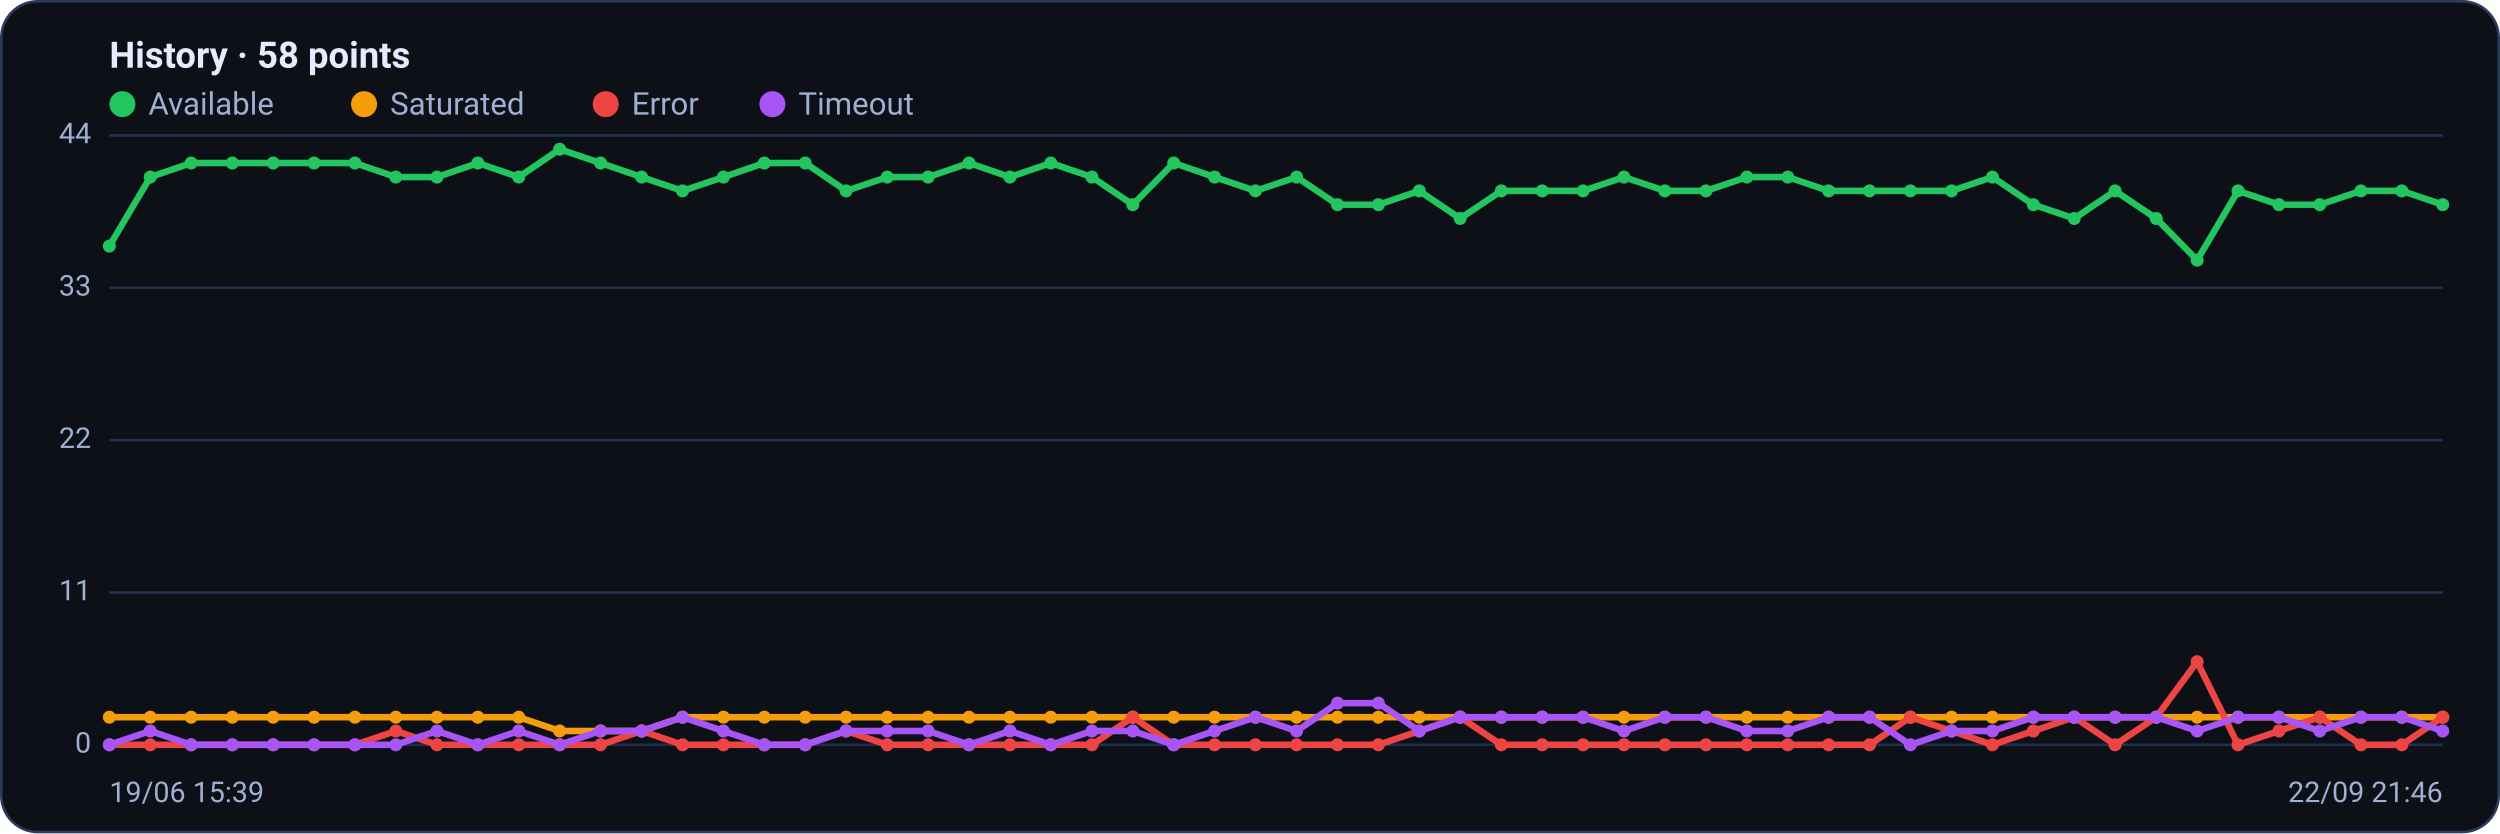
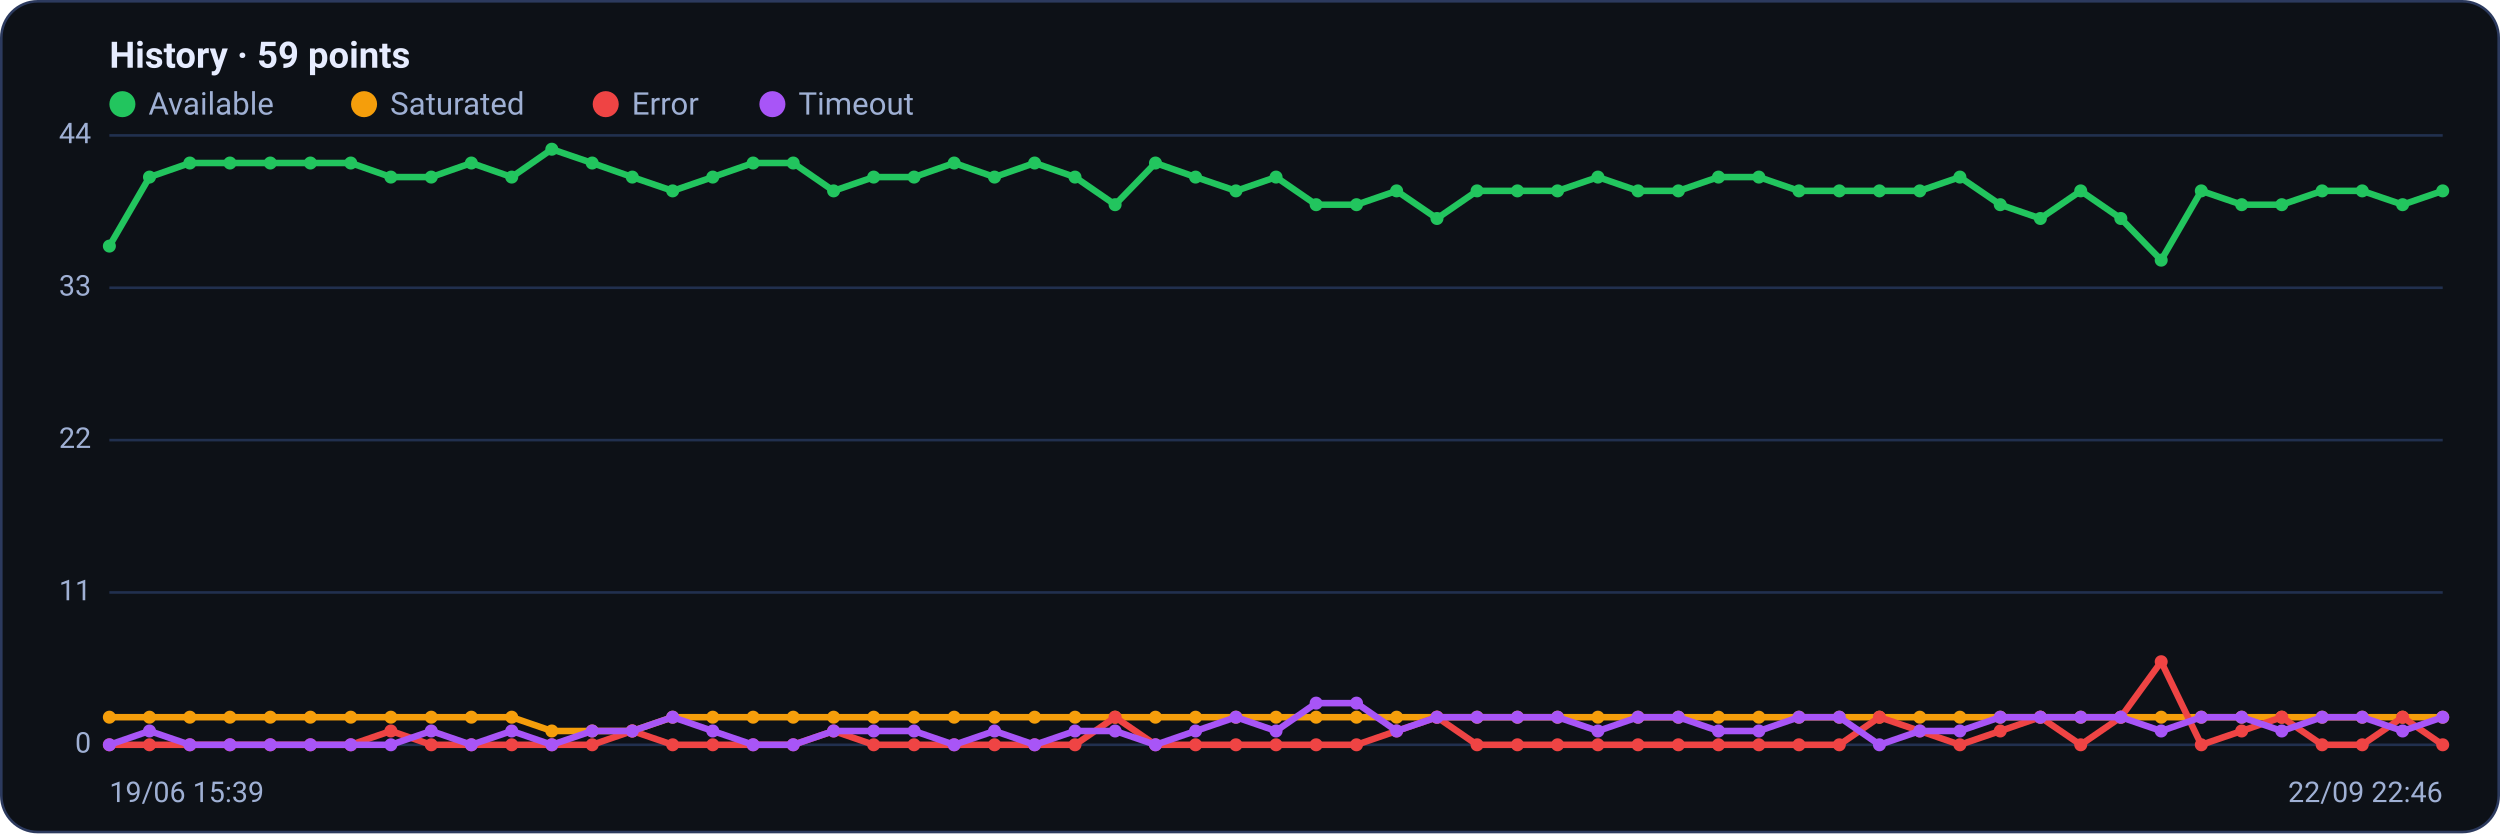
<svg xmlns="http://www.w3.org/2000/svg" viewBox="0 0 960 320" width="960" height="320" font-family="Segoe UI, system-ui, -apple-system, Roboto, Helvetica, Arial, sans-serif" role="img" aria-label="Availability history per region">
  <rect x="0.5" y="0.5" width="959" height="319" rx="14" fill="#0d1117" stroke="#2c3a5e" />
-   <text x="42" y="26" font-size="14" font-weight="600" fill="#e6ecff">History · 58 points</text>
+   <text x="42" y="26" font-size="14" font-weight="600" fill="#e6ecff">History · 59 points</text>
  <circle cx="47" cy="40" r="5" fill="#22c55e" />
  <text x="57" y="44" font-size="12" fill="#9fb0d4">Available</text>
  <circle cx="139.8" cy="40" r="5" fill="#f59e0b" />
  <text x="149.8" y="44" font-size="12" fill="#9fb0d4">Saturated</text>
  <circle cx="232.6" cy="40" r="5" fill="#ef4444" />
  <text x="242.6" y="44" font-size="12" fill="#9fb0d4">Error</text>
  <circle cx="296.6" cy="40" r="5" fill="#a855f7" />
  <text x="306.6" y="44" font-size="12" fill="#9fb0d4">Timeout</text>
  <line x1="42" y1="286.0" x2="938" y2="286.0" stroke="#21304f" stroke-width="1" />
  <text x="35" y="289.0" text-anchor="end" font-size="11" fill="#9fb0d4">0</text>
  <line x1="42" y1="227.5" x2="938" y2="227.5" stroke="#21304f" stroke-width="1" />
  <text x="35" y="230.5" text-anchor="end" font-size="11" fill="#9fb0d4">11</text>
  <line x1="42" y1="169.0" x2="938" y2="169.0" stroke="#21304f" stroke-width="1" />
  <text x="35" y="172.0" text-anchor="end" font-size="11" fill="#9fb0d4">22</text>
  <line x1="42" y1="110.5" x2="938" y2="110.5" stroke="#21304f" stroke-width="1" />
  <text x="35" y="113.5" text-anchor="end" font-size="11" fill="#9fb0d4">33</text>
  <line x1="42" y1="52.0" x2="938" y2="52.0" stroke="#21304f" stroke-width="1" />
  <text x="35" y="55.0" text-anchor="end" font-size="11" fill="#9fb0d4">44</text>
-   <polyline fill="none" stroke="#22c55e" stroke-width="2.5" stroke-linejoin="round" stroke-linecap="round" points="42.0,94.5 57.7,68.0 73.4,62.6 89.2,62.6 104.9,62.6 120.6,62.6 136.3,62.6 152.0,68.0 167.8,68.0 183.5,62.6 199.2,68.0 214.9,57.3 230.6,62.6 246.4,68.0 262.1,73.3 277.8,68.0 293.5,62.6 309.2,62.6 324.9,73.3 340.7,68.0 356.4,68.0 372.1,62.6 387.8,68.0 403.5,62.6 419.3,68.0 435.0,78.6 450.7,62.6 466.4,68.0 482.1,73.3 497.9,68.0 513.6,78.6 529.3,78.6 545.0,73.3 560.7,83.9 576.5,73.3 592.2,73.3 607.9,73.3 623.6,68.0 639.3,73.3 655.1,73.3 670.8,68.0 686.5,68.0 702.2,73.3 717.9,73.3 733.6,73.3 749.4,73.3 765.1,68.0 780.8,78.6 796.5,83.9 812.2,73.3 828.0,83.9 843.7,99.9 859.4,73.3 875.1,78.6 890.8,78.6 906.6,73.3 922.3,73.3 938.0,78.6" />
+   <polyline fill="none" stroke="#22c55e" stroke-width="2.5" stroke-linejoin="round" stroke-linecap="round" points="42.0,94.5 57.4,68.0 72.9,62.6 88.3,62.6 103.8,62.6 119.2,62.6 134.7,62.6 150.1,68.0 165.6,68.0 181.0,62.6 196.5,68.0 211.9,57.3 227.4,62.6 242.8,68.0 258.3,73.3 273.7,68.0 289.2,62.6 304.6,62.6 320.1,73.3 335.5,68.0 351.0,68.0 366.4,62.6 381.9,68.0 397.3,62.6 412.8,68.0 428.2,78.6 443.7,62.6 459.1,68.0 474.6,73.3 490.0,68.0 505.4,78.6 520.9,78.6 536.3,73.3 551.8,83.9 567.2,73.3 582.7,73.3 598.1,73.3 613.6,68.0 629.0,73.3 644.5,73.3 659.9,68.0 675.4,68.0 690.8,73.3 706.3,73.3 721.7,73.3 737.2,73.3 752.6,68.0 768.1,78.6 783.5,83.9 799.0,73.3 814.4,83.9 829.9,99.9 845.3,73.3 860.8,78.6 876.2,78.6 891.7,73.3 907.1,73.3 922.6,78.6 938.0,73.3" />
  <circle cx="42.0" cy="94.5" r="2.5" fill="#22c55e" />
-   <circle cx="57.7" cy="68.0" r="2.5" fill="#22c55e" />
-   <circle cx="73.4" cy="62.6" r="2.5" fill="#22c55e" />
-   <circle cx="89.2" cy="62.6" r="2.5" fill="#22c55e" />
-   <circle cx="104.9" cy="62.6" r="2.5" fill="#22c55e" />
-   <circle cx="120.6" cy="62.6" r="2.5" fill="#22c55e" />
-   <circle cx="136.3" cy="62.6" r="2.5" fill="#22c55e" />
-   <circle cx="152.0" cy="68.0" r="2.5" fill="#22c55e" />
-   <circle cx="167.8" cy="68.0" r="2.5" fill="#22c55e" />
-   <circle cx="183.5" cy="62.6" r="2.5" fill="#22c55e" />
-   <circle cx="199.2" cy="68.0" r="2.5" fill="#22c55e" />
-   <circle cx="214.9" cy="57.3" r="2.5" fill="#22c55e" />
-   <circle cx="230.6" cy="62.6" r="2.5" fill="#22c55e" />
-   <circle cx="246.4" cy="68.0" r="2.5" fill="#22c55e" />
-   <circle cx="262.1" cy="73.3" r="2.5" fill="#22c55e" />
-   <circle cx="277.8" cy="68.0" r="2.5" fill="#22c55e" />
-   <circle cx="293.5" cy="62.6" r="2.5" fill="#22c55e" />
-   <circle cx="309.2" cy="62.6" r="2.5" fill="#22c55e" />
-   <circle cx="324.9" cy="73.3" r="2.5" fill="#22c55e" />
-   <circle cx="340.7" cy="68.0" r="2.5" fill="#22c55e" />
-   <circle cx="356.4" cy="68.0" r="2.5" fill="#22c55e" />
-   <circle cx="372.1" cy="62.6" r="2.5" fill="#22c55e" />
-   <circle cx="387.8" cy="68.0" r="2.5" fill="#22c55e" />
-   <circle cx="403.5" cy="62.6" r="2.5" fill="#22c55e" />
-   <circle cx="419.3" cy="68.0" r="2.5" fill="#22c55e" />
-   <circle cx="435.0" cy="78.6" r="2.5" fill="#22c55e" />
-   <circle cx="450.7" cy="62.6" r="2.5" fill="#22c55e" />
-   <circle cx="466.4" cy="68.0" r="2.5" fill="#22c55e" />
-   <circle cx="482.1" cy="73.3" r="2.5" fill="#22c55e" />
-   <circle cx="497.9" cy="68.0" r="2.5" fill="#22c55e" />
-   <circle cx="513.6" cy="78.6" r="2.5" fill="#22c55e" />
-   <circle cx="529.3" cy="78.6" r="2.5" fill="#22c55e" />
-   <circle cx="545.0" cy="73.3" r="2.5" fill="#22c55e" />
-   <circle cx="560.7" cy="83.9" r="2.5" fill="#22c55e" />
-   <circle cx="576.5" cy="73.3" r="2.5" fill="#22c55e" />
-   <circle cx="592.2" cy="73.3" r="2.5" fill="#22c55e" />
-   <circle cx="607.9" cy="73.3" r="2.5" fill="#22c55e" />
-   <circle cx="623.6" cy="68.0" r="2.5" fill="#22c55e" />
-   <circle cx="639.3" cy="73.3" r="2.5" fill="#22c55e" />
-   <circle cx="655.1" cy="73.3" r="2.5" fill="#22c55e" />
-   <circle cx="670.8" cy="68.0" r="2.5" fill="#22c55e" />
-   <circle cx="686.5" cy="68.0" r="2.5" fill="#22c55e" />
-   <circle cx="702.2" cy="73.3" r="2.5" fill="#22c55e" />
-   <circle cx="717.9" cy="73.3" r="2.5" fill="#22c55e" />
-   <circle cx="733.6" cy="73.3" r="2.5" fill="#22c55e" />
-   <circle cx="749.4" cy="73.3" r="2.5" fill="#22c55e" />
-   <circle cx="765.1" cy="68.0" r="2.5" fill="#22c55e" />
-   <circle cx="780.8" cy="78.6" r="2.5" fill="#22c55e" />
-   <circle cx="796.5" cy="83.9" r="2.5" fill="#22c55e" />
-   <circle cx="812.2" cy="73.3" r="2.5" fill="#22c55e" />
-   <circle cx="828.0" cy="83.9" r="2.5" fill="#22c55e" />
-   <circle cx="843.7" cy="99.9" r="2.5" fill="#22c55e" />
-   <circle cx="859.4" cy="73.3" r="2.5" fill="#22c55e" />
-   <circle cx="875.1" cy="78.6" r="2.5" fill="#22c55e" />
-   <circle cx="890.8" cy="78.6" r="2.5" fill="#22c55e" />
-   <circle cx="906.6" cy="73.3" r="2.5" fill="#22c55e" />
-   <circle cx="922.3" cy="73.3" r="2.5" fill="#22c55e" />
-   <circle cx="938.0" cy="78.6" r="2.5" fill="#22c55e" />
-   <polyline fill="none" stroke="#f59e0b" stroke-width="2.5" stroke-linejoin="round" stroke-linecap="round" points="42.0,275.4 57.7,275.4 73.4,275.4 89.2,275.4 104.9,275.4 120.6,275.4 136.3,275.4 152.0,275.4 167.8,275.4 183.5,275.4 199.2,275.4 214.9,280.7 230.6,280.7 246.4,280.7 262.1,275.4 277.8,275.4 293.5,275.4 309.2,275.4 324.9,275.4 340.7,275.4 356.4,275.4 372.1,275.4 387.8,275.4 403.5,275.4 419.3,275.4 435.0,275.4 450.7,275.4 466.4,275.4 482.1,275.4 497.9,275.4 513.6,275.4 529.3,275.4 545.0,275.4 560.7,275.4 576.5,275.4 592.2,275.4 607.9,275.4 623.6,275.4 639.3,275.4 655.1,275.4 670.8,275.4 686.5,275.4 702.2,275.4 717.9,275.4 733.6,275.4 749.4,275.4 765.1,275.4 780.8,275.4 796.5,275.4 812.2,275.4 828.0,275.4 843.7,275.4 859.4,275.4 875.1,275.4 890.8,275.4 906.6,275.4 922.3,275.4 938.0,275.4" />
+   <circle cx="57.4" cy="68.0" r="2.5" fill="#22c55e" />
+   <circle cx="72.9" cy="62.6" r="2.5" fill="#22c55e" />
+   <circle cx="88.3" cy="62.6" r="2.5" fill="#22c55e" />
+   <circle cx="103.8" cy="62.6" r="2.5" fill="#22c55e" />
+   <circle cx="119.2" cy="62.6" r="2.5" fill="#22c55e" />
+   <circle cx="134.7" cy="62.6" r="2.5" fill="#22c55e" />
+   <circle cx="150.1" cy="68.0" r="2.5" fill="#22c55e" />
+   <circle cx="165.6" cy="68.0" r="2.5" fill="#22c55e" />
+   <circle cx="181.0" cy="62.6" r="2.5" fill="#22c55e" />
+   <circle cx="196.5" cy="68.0" r="2.5" fill="#22c55e" />
+   <circle cx="211.9" cy="57.3" r="2.5" fill="#22c55e" />
+   <circle cx="227.4" cy="62.6" r="2.5" fill="#22c55e" />
+   <circle cx="242.8" cy="68.0" r="2.5" fill="#22c55e" />
+   <circle cx="258.3" cy="73.3" r="2.5" fill="#22c55e" />
+   <circle cx="273.7" cy="68.0" r="2.5" fill="#22c55e" />
+   <circle cx="289.2" cy="62.6" r="2.5" fill="#22c55e" />
+   <circle cx="304.6" cy="62.6" r="2.5" fill="#22c55e" />
+   <circle cx="320.1" cy="73.3" r="2.5" fill="#22c55e" />
+   <circle cx="335.5" cy="68.0" r="2.5" fill="#22c55e" />
+   <circle cx="351.0" cy="68.0" r="2.5" fill="#22c55e" />
+   <circle cx="366.4" cy="62.6" r="2.5" fill="#22c55e" />
+   <circle cx="381.9" cy="68.0" r="2.5" fill="#22c55e" />
+   <circle cx="397.3" cy="62.6" r="2.5" fill="#22c55e" />
+   <circle cx="412.8" cy="68.0" r="2.5" fill="#22c55e" />
+   <circle cx="428.2" cy="78.6" r="2.5" fill="#22c55e" />
+   <circle cx="443.7" cy="62.6" r="2.5" fill="#22c55e" />
+   <circle cx="459.1" cy="68.0" r="2.5" fill="#22c55e" />
+   <circle cx="474.6" cy="73.3" r="2.5" fill="#22c55e" />
+   <circle cx="490.0" cy="68.0" r="2.5" fill="#22c55e" />
+   <circle cx="505.4" cy="78.6" r="2.5" fill="#22c55e" />
+   <circle cx="520.9" cy="78.6" r="2.5" fill="#22c55e" />
+   <circle cx="536.3" cy="73.3" r="2.5" fill="#22c55e" />
+   <circle cx="551.8" cy="83.9" r="2.5" fill="#22c55e" />
+   <circle cx="567.2" cy="73.3" r="2.5" fill="#22c55e" />
+   <circle cx="582.7" cy="73.3" r="2.5" fill="#22c55e" />
+   <circle cx="598.1" cy="73.3" r="2.5" fill="#22c55e" />
+   <circle cx="613.6" cy="68.0" r="2.5" fill="#22c55e" />
+   <circle cx="629.0" cy="73.3" r="2.5" fill="#22c55e" />
+   <circle cx="644.5" cy="73.3" r="2.5" fill="#22c55e" />
+   <circle cx="659.9" cy="68.0" r="2.5" fill="#22c55e" />
+   <circle cx="675.4" cy="68.0" r="2.5" fill="#22c55e" />
+   <circle cx="690.8" cy="73.3" r="2.5" fill="#22c55e" />
+   <circle cx="706.3" cy="73.3" r="2.5" fill="#22c55e" />
+   <circle cx="721.7" cy="73.3" r="2.5" fill="#22c55e" />
+   <circle cx="737.2" cy="73.3" r="2.5" fill="#22c55e" />
+   <circle cx="752.6" cy="68.0" r="2.5" fill="#22c55e" />
+   <circle cx="768.1" cy="78.6" r="2.5" fill="#22c55e" />
+   <circle cx="783.5" cy="83.9" r="2.5" fill="#22c55e" />
+   <circle cx="799.0" cy="73.3" r="2.5" fill="#22c55e" />
+   <circle cx="814.4" cy="83.9" r="2.5" fill="#22c55e" />
+   <circle cx="829.9" cy="99.9" r="2.5" fill="#22c55e" />
+   <circle cx="845.3" cy="73.3" r="2.5" fill="#22c55e" />
+   <circle cx="860.8" cy="78.6" r="2.5" fill="#22c55e" />
+   <circle cx="876.2" cy="78.6" r="2.5" fill="#22c55e" />
+   <circle cx="891.7" cy="73.3" r="2.5" fill="#22c55e" />
+   <circle cx="907.1" cy="73.3" r="2.5" fill="#22c55e" />
+   <circle cx="922.6" cy="78.6" r="2.5" fill="#22c55e" />
+   <circle cx="938.0" cy="73.3" r="2.5" fill="#22c55e" />
+   <polyline fill="none" stroke="#f59e0b" stroke-width="2.5" stroke-linejoin="round" stroke-linecap="round" points="42.0,275.4 57.4,275.4 72.9,275.4 88.3,275.4 103.8,275.4 119.2,275.4 134.7,275.4 150.1,275.4 165.6,275.4 181.0,275.4 196.5,275.4 211.9,280.7 227.4,280.7 242.8,280.7 258.3,275.4 273.7,275.4 289.2,275.4 304.6,275.4 320.1,275.4 335.5,275.4 351.0,275.4 366.4,275.4 381.9,275.4 397.3,275.4 412.8,275.4 428.2,275.4 443.7,275.4 459.1,275.4 474.6,275.4 490.0,275.4 505.4,275.4 520.9,275.4 536.3,275.4 551.8,275.4 567.2,275.4 582.7,275.4 598.1,275.4 613.6,275.4 629.0,275.4 644.5,275.4 659.9,275.4 675.4,275.4 690.8,275.4 706.3,275.4 721.7,275.4 737.2,275.4 752.6,275.4 768.1,275.4 783.5,275.4 799.0,275.4 814.4,275.4 829.9,275.4 845.3,275.4 860.8,275.4 876.2,275.4 891.7,275.4 907.1,275.4 922.6,275.4 938.0,275.4" />
  <circle cx="42.0" cy="275.4" r="2.5" fill="#f59e0b" />
-   <circle cx="57.7" cy="275.4" r="2.5" fill="#f59e0b" />
-   <circle cx="73.4" cy="275.4" r="2.5" fill="#f59e0b" />
-   <circle cx="89.2" cy="275.4" r="2.5" fill="#f59e0b" />
-   <circle cx="104.9" cy="275.4" r="2.5" fill="#f59e0b" />
-   <circle cx="120.6" cy="275.4" r="2.5" fill="#f59e0b" />
-   <circle cx="136.3" cy="275.4" r="2.5" fill="#f59e0b" />
-   <circle cx="152.0" cy="275.4" r="2.5" fill="#f59e0b" />
-   <circle cx="167.8" cy="275.4" r="2.5" fill="#f59e0b" />
-   <circle cx="183.5" cy="275.4" r="2.5" fill="#f59e0b" />
-   <circle cx="199.2" cy="275.4" r="2.5" fill="#f59e0b" />
-   <circle cx="214.9" cy="280.7" r="2.5" fill="#f59e0b" />
-   <circle cx="230.6" cy="280.7" r="2.5" fill="#f59e0b" />
-   <circle cx="246.4" cy="280.7" r="2.5" fill="#f59e0b" />
-   <circle cx="262.1" cy="275.4" r="2.5" fill="#f59e0b" />
-   <circle cx="277.8" cy="275.4" r="2.5" fill="#f59e0b" />
-   <circle cx="293.5" cy="275.4" r="2.5" fill="#f59e0b" />
-   <circle cx="309.2" cy="275.4" r="2.5" fill="#f59e0b" />
-   <circle cx="324.9" cy="275.4" r="2.5" fill="#f59e0b" />
-   <circle cx="340.7" cy="275.4" r="2.5" fill="#f59e0b" />
-   <circle cx="356.4" cy="275.4" r="2.5" fill="#f59e0b" />
-   <circle cx="372.1" cy="275.4" r="2.5" fill="#f59e0b" />
-   <circle cx="387.8" cy="275.4" r="2.5" fill="#f59e0b" />
-   <circle cx="403.5" cy="275.4" r="2.5" fill="#f59e0b" />
-   <circle cx="419.3" cy="275.4" r="2.5" fill="#f59e0b" />
-   <circle cx="435.0" cy="275.4" r="2.5" fill="#f59e0b" />
-   <circle cx="450.7" cy="275.4" r="2.5" fill="#f59e0b" />
-   <circle cx="466.4" cy="275.4" r="2.5" fill="#f59e0b" />
-   <circle cx="482.1" cy="275.4" r="2.5" fill="#f59e0b" />
-   <circle cx="497.9" cy="275.4" r="2.5" fill="#f59e0b" />
-   <circle cx="513.6" cy="275.4" r="2.5" fill="#f59e0b" />
-   <circle cx="529.3" cy="275.4" r="2.5" fill="#f59e0b" />
-   <circle cx="545.0" cy="275.4" r="2.5" fill="#f59e0b" />
-   <circle cx="560.7" cy="275.4" r="2.5" fill="#f59e0b" />
-   <circle cx="576.5" cy="275.4" r="2.5" fill="#f59e0b" />
-   <circle cx="592.2" cy="275.4" r="2.5" fill="#f59e0b" />
-   <circle cx="607.9" cy="275.4" r="2.5" fill="#f59e0b" />
-   <circle cx="623.6" cy="275.4" r="2.5" fill="#f59e0b" />
-   <circle cx="639.3" cy="275.4" r="2.5" fill="#f59e0b" />
-   <circle cx="655.1" cy="275.4" r="2.5" fill="#f59e0b" />
-   <circle cx="670.8" cy="275.4" r="2.5" fill="#f59e0b" />
-   <circle cx="686.5" cy="275.4" r="2.5" fill="#f59e0b" />
-   <circle cx="702.2" cy="275.4" r="2.5" fill="#f59e0b" />
-   <circle cx="717.9" cy="275.4" r="2.5" fill="#f59e0b" />
-   <circle cx="733.6" cy="275.4" r="2.5" fill="#f59e0b" />
-   <circle cx="749.4" cy="275.4" r="2.5" fill="#f59e0b" />
-   <circle cx="765.1" cy="275.4" r="2.5" fill="#f59e0b" />
-   <circle cx="780.8" cy="275.4" r="2.5" fill="#f59e0b" />
-   <circle cx="796.5" cy="275.4" r="2.5" fill="#f59e0b" />
-   <circle cx="812.2" cy="275.4" r="2.5" fill="#f59e0b" />
-   <circle cx="828.0" cy="275.4" r="2.5" fill="#f59e0b" />
-   <circle cx="843.7" cy="275.4" r="2.5" fill="#f59e0b" />
-   <circle cx="859.4" cy="275.4" r="2.5" fill="#f59e0b" />
-   <circle cx="875.1" cy="275.4" r="2.5" fill="#f59e0b" />
-   <circle cx="890.8" cy="275.4" r="2.5" fill="#f59e0b" />
-   <circle cx="906.6" cy="275.4" r="2.5" fill="#f59e0b" />
-   <circle cx="922.3" cy="275.4" r="2.5" fill="#f59e0b" />
+   <circle cx="57.4" cy="275.4" r="2.5" fill="#f59e0b" />
+   <circle cx="72.9" cy="275.4" r="2.5" fill="#f59e0b" />
+   <circle cx="88.3" cy="275.4" r="2.5" fill="#f59e0b" />
+   <circle cx="103.8" cy="275.4" r="2.5" fill="#f59e0b" />
+   <circle cx="119.2" cy="275.4" r="2.5" fill="#f59e0b" />
+   <circle cx="134.7" cy="275.4" r="2.5" fill="#f59e0b" />
+   <circle cx="150.1" cy="275.4" r="2.5" fill="#f59e0b" />
+   <circle cx="165.6" cy="275.4" r="2.5" fill="#f59e0b" />
+   <circle cx="181.0" cy="275.4" r="2.5" fill="#f59e0b" />
+   <circle cx="196.5" cy="275.4" r="2.5" fill="#f59e0b" />
+   <circle cx="211.9" cy="280.7" r="2.5" fill="#f59e0b" />
+   <circle cx="227.4" cy="280.7" r="2.5" fill="#f59e0b" />
+   <circle cx="242.8" cy="280.7" r="2.5" fill="#f59e0b" />
+   <circle cx="258.3" cy="275.4" r="2.5" fill="#f59e0b" />
+   <circle cx="273.7" cy="275.4" r="2.5" fill="#f59e0b" />
+   <circle cx="289.2" cy="275.4" r="2.5" fill="#f59e0b" />
+   <circle cx="304.6" cy="275.4" r="2.5" fill="#f59e0b" />
+   <circle cx="320.1" cy="275.4" r="2.5" fill="#f59e0b" />
+   <circle cx="335.5" cy="275.4" r="2.5" fill="#f59e0b" />
+   <circle cx="351.0" cy="275.4" r="2.5" fill="#f59e0b" />
+   <circle cx="366.4" cy="275.4" r="2.5" fill="#f59e0b" />
+   <circle cx="381.9" cy="275.4" r="2.5" fill="#f59e0b" />
+   <circle cx="397.3" cy="275.4" r="2.5" fill="#f59e0b" />
+   <circle cx="412.8" cy="275.4" r="2.5" fill="#f59e0b" />
+   <circle cx="428.2" cy="275.4" r="2.5" fill="#f59e0b" />
+   <circle cx="443.7" cy="275.4" r="2.5" fill="#f59e0b" />
+   <circle cx="459.1" cy="275.4" r="2.5" fill="#f59e0b" />
+   <circle cx="474.6" cy="275.4" r="2.5" fill="#f59e0b" />
+   <circle cx="490.0" cy="275.4" r="2.5" fill="#f59e0b" />
+   <circle cx="505.4" cy="275.4" r="2.5" fill="#f59e0b" />
+   <circle cx="520.9" cy="275.4" r="2.5" fill="#f59e0b" />
+   <circle cx="536.3" cy="275.4" r="2.5" fill="#f59e0b" />
+   <circle cx="551.8" cy="275.4" r="2.5" fill="#f59e0b" />
+   <circle cx="567.2" cy="275.4" r="2.5" fill="#f59e0b" />
+   <circle cx="582.7" cy="275.4" r="2.5" fill="#f59e0b" />
+   <circle cx="598.1" cy="275.4" r="2.5" fill="#f59e0b" />
+   <circle cx="613.6" cy="275.4" r="2.5" fill="#f59e0b" />
+   <circle cx="629.0" cy="275.4" r="2.5" fill="#f59e0b" />
+   <circle cx="644.5" cy="275.4" r="2.5" fill="#f59e0b" />
+   <circle cx="659.9" cy="275.4" r="2.5" fill="#f59e0b" />
+   <circle cx="675.4" cy="275.4" r="2.5" fill="#f59e0b" />
+   <circle cx="690.8" cy="275.4" r="2.5" fill="#f59e0b" />
+   <circle cx="706.3" cy="275.4" r="2.5" fill="#f59e0b" />
+   <circle cx="721.7" cy="275.4" r="2.5" fill="#f59e0b" />
+   <circle cx="737.2" cy="275.4" r="2.5" fill="#f59e0b" />
+   <circle cx="752.6" cy="275.4" r="2.5" fill="#f59e0b" />
+   <circle cx="768.1" cy="275.4" r="2.5" fill="#f59e0b" />
+   <circle cx="783.5" cy="275.4" r="2.5" fill="#f59e0b" />
+   <circle cx="799.0" cy="275.4" r="2.5" fill="#f59e0b" />
+   <circle cx="814.4" cy="275.4" r="2.5" fill="#f59e0b" />
+   <circle cx="829.9" cy="275.4" r="2.5" fill="#f59e0b" />
+   <circle cx="845.3" cy="275.4" r="2.5" fill="#f59e0b" />
+   <circle cx="860.8" cy="275.4" r="2.5" fill="#f59e0b" />
+   <circle cx="876.2" cy="275.4" r="2.5" fill="#f59e0b" />
+   <circle cx="891.7" cy="275.4" r="2.5" fill="#f59e0b" />
+   <circle cx="907.1" cy="275.4" r="2.5" fill="#f59e0b" />
+   <circle cx="922.6" cy="275.4" r="2.5" fill="#f59e0b" />
  <circle cx="938.0" cy="275.4" r="2.5" fill="#f59e0b" />
-   <polyline fill="none" stroke="#ef4444" stroke-width="2.5" stroke-linejoin="round" stroke-linecap="round" points="42.0,286.0 57.7,286.0 73.4,286.0 89.2,286.0 104.9,286.0 120.6,286.0 136.3,286.0 152.0,280.7 167.8,286.0 183.5,286.0 199.2,286.0 214.9,286.0 230.6,286.0 246.4,280.7 262.1,286.0 277.8,286.0 293.5,286.0 309.2,286.0 324.9,280.7 340.7,286.0 356.4,286.0 372.1,286.0 387.8,286.0 403.5,286.0 419.3,286.0 435.0,275.4 450.7,286.0 466.4,286.0 482.1,286.0 497.9,286.0 513.6,286.0 529.3,286.0 545.0,280.7 560.7,275.4 576.5,286.0 592.2,286.0 607.9,286.0 623.6,286.0 639.3,286.0 655.1,286.0 670.8,286.0 686.5,286.0 702.2,286.0 717.9,286.0 733.6,275.4 749.4,280.7 765.1,286.0 780.8,280.7 796.5,275.4 812.2,286.0 828.0,275.4 843.7,254.1 859.4,286.0 875.1,280.7 890.8,275.4 906.6,286.0 922.3,286.0 938.0,275.4" />
+   <polyline fill="none" stroke="#ef4444" stroke-width="2.5" stroke-linejoin="round" stroke-linecap="round" points="42.0,286.0 57.4,286.0 72.9,286.0 88.3,286.0 103.8,286.0 119.2,286.0 134.7,286.0 150.1,280.7 165.6,286.0 181.0,286.0 196.5,286.0 211.9,286.0 227.4,286.0 242.8,280.7 258.3,286.0 273.7,286.0 289.2,286.0 304.6,286.0 320.1,280.7 335.5,286.0 351.0,286.0 366.4,286.0 381.9,286.0 397.3,286.0 412.8,286.0 428.2,275.4 443.7,286.0 459.1,286.0 474.6,286.0 490.0,286.0 505.4,286.0 520.9,286.0 536.3,280.7 551.8,275.4 567.2,286.0 582.7,286.0 598.1,286.0 613.6,286.0 629.0,286.0 644.5,286.0 659.9,286.0 675.4,286.0 690.8,286.0 706.3,286.0 721.7,275.4 737.2,280.7 752.6,286.0 768.1,280.7 783.5,275.4 799.0,286.0 814.4,275.4 829.9,254.1 845.3,286.0 860.8,280.7 876.2,275.4 891.7,286.0 907.1,286.0 922.6,275.4 938.0,286.0" />
  <circle cx="42.0" cy="286.0" r="2.5" fill="#ef4444" />
-   <circle cx="57.7" cy="286.0" r="2.5" fill="#ef4444" />
-   <circle cx="73.4" cy="286.0" r="2.5" fill="#ef4444" />
-   <circle cx="89.2" cy="286.0" r="2.5" fill="#ef4444" />
-   <circle cx="104.9" cy="286.0" r="2.5" fill="#ef4444" />
-   <circle cx="120.6" cy="286.0" r="2.5" fill="#ef4444" />
-   <circle cx="136.3" cy="286.0" r="2.5" fill="#ef4444" />
-   <circle cx="152.0" cy="280.7" r="2.5" fill="#ef4444" />
-   <circle cx="167.8" cy="286.0" r="2.5" fill="#ef4444" />
-   <circle cx="183.5" cy="286.0" r="2.5" fill="#ef4444" />
-   <circle cx="199.2" cy="286.0" r="2.5" fill="#ef4444" />
-   <circle cx="214.9" cy="286.0" r="2.5" fill="#ef4444" />
-   <circle cx="230.6" cy="286.0" r="2.5" fill="#ef4444" />
-   <circle cx="246.4" cy="280.7" r="2.5" fill="#ef4444" />
-   <circle cx="262.1" cy="286.0" r="2.5" fill="#ef4444" />
-   <circle cx="277.8" cy="286.0" r="2.5" fill="#ef4444" />
-   <circle cx="293.5" cy="286.0" r="2.5" fill="#ef4444" />
-   <circle cx="309.2" cy="286.0" r="2.5" fill="#ef4444" />
-   <circle cx="324.9" cy="280.7" r="2.5" fill="#ef4444" />
-   <circle cx="340.7" cy="286.0" r="2.5" fill="#ef4444" />
-   <circle cx="356.4" cy="286.0" r="2.5" fill="#ef4444" />
-   <circle cx="372.1" cy="286.0" r="2.5" fill="#ef4444" />
-   <circle cx="387.8" cy="286.0" r="2.5" fill="#ef4444" />
-   <circle cx="403.5" cy="286.0" r="2.5" fill="#ef4444" />
-   <circle cx="419.3" cy="286.0" r="2.5" fill="#ef4444" />
-   <circle cx="435.0" cy="275.4" r="2.5" fill="#ef4444" />
-   <circle cx="450.7" cy="286.0" r="2.5" fill="#ef4444" />
-   <circle cx="466.4" cy="286.0" r="2.5" fill="#ef4444" />
-   <circle cx="482.1" cy="286.0" r="2.5" fill="#ef4444" />
-   <circle cx="497.9" cy="286.0" r="2.5" fill="#ef4444" />
-   <circle cx="513.6" cy="286.0" r="2.5" fill="#ef4444" />
-   <circle cx="529.3" cy="286.0" r="2.5" fill="#ef4444" />
-   <circle cx="545.0" cy="280.7" r="2.5" fill="#ef4444" />
-   <circle cx="560.7" cy="275.4" r="2.5" fill="#ef4444" />
-   <circle cx="576.5" cy="286.0" r="2.5" fill="#ef4444" />
-   <circle cx="592.2" cy="286.0" r="2.5" fill="#ef4444" />
-   <circle cx="607.9" cy="286.0" r="2.5" fill="#ef4444" />
-   <circle cx="623.6" cy="286.0" r="2.5" fill="#ef4444" />
-   <circle cx="639.3" cy="286.0" r="2.5" fill="#ef4444" />
-   <circle cx="655.1" cy="286.0" r="2.5" fill="#ef4444" />
-   <circle cx="670.8" cy="286.0" r="2.5" fill="#ef4444" />
-   <circle cx="686.5" cy="286.0" r="2.5" fill="#ef4444" />
-   <circle cx="702.2" cy="286.0" r="2.5" fill="#ef4444" />
-   <circle cx="717.9" cy="286.0" r="2.5" fill="#ef4444" />
-   <circle cx="733.6" cy="275.4" r="2.5" fill="#ef4444" />
-   <circle cx="749.4" cy="280.7" r="2.5" fill="#ef4444" />
-   <circle cx="765.1" cy="286.0" r="2.5" fill="#ef4444" />
-   <circle cx="780.8" cy="280.7" r="2.5" fill="#ef4444" />
-   <circle cx="796.5" cy="275.4" r="2.5" fill="#ef4444" />
-   <circle cx="812.2" cy="286.0" r="2.5" fill="#ef4444" />
-   <circle cx="828.0" cy="275.4" r="2.5" fill="#ef4444" />
-   <circle cx="843.7" cy="254.1" r="2.5" fill="#ef4444" />
-   <circle cx="859.4" cy="286.0" r="2.5" fill="#ef4444" />
-   <circle cx="875.1" cy="280.7" r="2.5" fill="#ef4444" />
-   <circle cx="890.8" cy="275.4" r="2.5" fill="#ef4444" />
-   <circle cx="906.6" cy="286.0" r="2.5" fill="#ef4444" />
-   <circle cx="922.3" cy="286.0" r="2.5" fill="#ef4444" />
-   <circle cx="938.0" cy="275.4" r="2.5" fill="#ef4444" />
-   <polyline fill="none" stroke="#a855f7" stroke-width="2.5" stroke-linejoin="round" stroke-linecap="round" points="42.0,286.0 57.7,280.7 73.4,286.0 89.2,286.0 104.9,286.0 120.6,286.0 136.3,286.0 152.0,286.0 167.8,280.7 183.5,286.0 199.2,280.7 214.9,286.0 230.6,280.7 246.4,280.7 262.1,275.4 277.8,280.7 293.5,286.0 309.2,286.0 324.9,280.7 340.7,280.7 356.4,280.7 372.1,286.0 387.8,280.7 403.5,286.0 419.3,280.7 435.0,280.7 450.7,286.0 466.4,280.7 482.1,275.4 497.9,280.7 513.6,270.0 529.3,270.0 545.0,280.7 560.7,275.4 576.5,275.4 592.2,275.4 607.9,275.4 623.6,280.7 639.3,275.4 655.1,275.4 670.8,280.7 686.5,280.7 702.2,275.4 717.9,275.4 733.6,286.0 749.4,280.7 765.1,280.7 780.8,275.4 796.5,275.4 812.2,275.4 828.0,275.4 843.7,280.7 859.4,275.4 875.1,275.4 890.8,280.7 906.6,275.4 922.3,275.4 938.0,280.7" />
+   <circle cx="57.4" cy="286.0" r="2.5" fill="#ef4444" />
+   <circle cx="72.9" cy="286.0" r="2.5" fill="#ef4444" />
+   <circle cx="88.3" cy="286.0" r="2.5" fill="#ef4444" />
+   <circle cx="103.8" cy="286.0" r="2.5" fill="#ef4444" />
+   <circle cx="119.2" cy="286.0" r="2.5" fill="#ef4444" />
+   <circle cx="134.7" cy="286.0" r="2.5" fill="#ef4444" />
+   <circle cx="150.1" cy="280.7" r="2.5" fill="#ef4444" />
+   <circle cx="165.6" cy="286.0" r="2.5" fill="#ef4444" />
+   <circle cx="181.0" cy="286.0" r="2.5" fill="#ef4444" />
+   <circle cx="196.5" cy="286.0" r="2.5" fill="#ef4444" />
+   <circle cx="211.9" cy="286.0" r="2.5" fill="#ef4444" />
+   <circle cx="227.4" cy="286.0" r="2.5" fill="#ef4444" />
+   <circle cx="242.8" cy="280.7" r="2.5" fill="#ef4444" />
+   <circle cx="258.3" cy="286.0" r="2.5" fill="#ef4444" />
+   <circle cx="273.7" cy="286.0" r="2.5" fill="#ef4444" />
+   <circle cx="289.2" cy="286.0" r="2.5" fill="#ef4444" />
+   <circle cx="304.6" cy="286.0" r="2.5" fill="#ef4444" />
+   <circle cx="320.1" cy="280.7" r="2.5" fill="#ef4444" />
+   <circle cx="335.5" cy="286.0" r="2.5" fill="#ef4444" />
+   <circle cx="351.0" cy="286.0" r="2.5" fill="#ef4444" />
+   <circle cx="366.4" cy="286.0" r="2.5" fill="#ef4444" />
+   <circle cx="381.9" cy="286.0" r="2.5" fill="#ef4444" />
+   <circle cx="397.3" cy="286.0" r="2.5" fill="#ef4444" />
+   <circle cx="412.8" cy="286.0" r="2.5" fill="#ef4444" />
+   <circle cx="428.2" cy="275.4" r="2.5" fill="#ef4444" />
+   <circle cx="443.7" cy="286.0" r="2.5" fill="#ef4444" />
+   <circle cx="459.1" cy="286.0" r="2.5" fill="#ef4444" />
+   <circle cx="474.6" cy="286.0" r="2.5" fill="#ef4444" />
+   <circle cx="490.0" cy="286.0" r="2.5" fill="#ef4444" />
+   <circle cx="505.4" cy="286.0" r="2.5" fill="#ef4444" />
+   <circle cx="520.9" cy="286.0" r="2.5" fill="#ef4444" />
+   <circle cx="536.3" cy="280.7" r="2.5" fill="#ef4444" />
+   <circle cx="551.8" cy="275.4" r="2.5" fill="#ef4444" />
+   <circle cx="567.2" cy="286.0" r="2.5" fill="#ef4444" />
+   <circle cx="582.7" cy="286.0" r="2.5" fill="#ef4444" />
+   <circle cx="598.1" cy="286.0" r="2.5" fill="#ef4444" />
+   <circle cx="613.6" cy="286.0" r="2.5" fill="#ef4444" />
+   <circle cx="629.0" cy="286.0" r="2.5" fill="#ef4444" />
+   <circle cx="644.5" cy="286.0" r="2.5" fill="#ef4444" />
+   <circle cx="659.9" cy="286.0" r="2.5" fill="#ef4444" />
+   <circle cx="675.4" cy="286.0" r="2.5" fill="#ef4444" />
+   <circle cx="690.8" cy="286.0" r="2.5" fill="#ef4444" />
+   <circle cx="706.3" cy="286.0" r="2.5" fill="#ef4444" />
+   <circle cx="721.7" cy="275.4" r="2.5" fill="#ef4444" />
+   <circle cx="737.2" cy="280.7" r="2.5" fill="#ef4444" />
+   <circle cx="752.6" cy="286.0" r="2.5" fill="#ef4444" />
+   <circle cx="768.1" cy="280.7" r="2.5" fill="#ef4444" />
+   <circle cx="783.5" cy="275.4" r="2.5" fill="#ef4444" />
+   <circle cx="799.0" cy="286.0" r="2.5" fill="#ef4444" />
+   <circle cx="814.4" cy="275.4" r="2.5" fill="#ef4444" />
+   <circle cx="829.9" cy="254.1" r="2.5" fill="#ef4444" />
+   <circle cx="845.3" cy="286.0" r="2.5" fill="#ef4444" />
+   <circle cx="860.8" cy="280.7" r="2.5" fill="#ef4444" />
+   <circle cx="876.2" cy="275.4" r="2.5" fill="#ef4444" />
+   <circle cx="891.7" cy="286.0" r="2.5" fill="#ef4444" />
+   <circle cx="907.1" cy="286.0" r="2.5" fill="#ef4444" />
+   <circle cx="922.6" cy="275.4" r="2.5" fill="#ef4444" />
+   <circle cx="938.0" cy="286.0" r="2.5" fill="#ef4444" />
+   <polyline fill="none" stroke="#a855f7" stroke-width="2.5" stroke-linejoin="round" stroke-linecap="round" points="42.0,286.0 57.4,280.7 72.9,286.0 88.3,286.0 103.8,286.0 119.2,286.0 134.7,286.0 150.1,286.0 165.6,280.7 181.0,286.0 196.5,280.7 211.9,286.0 227.4,280.7 242.8,280.7 258.3,275.4 273.7,280.7 289.2,286.0 304.6,286.0 320.1,280.7 335.5,280.7 351.0,280.7 366.4,286.0 381.9,280.7 397.3,286.0 412.8,280.7 428.2,280.7 443.7,286.0 459.1,280.7 474.6,275.4 490.0,280.7 505.4,270.0 520.9,270.0 536.3,280.7 551.8,275.4 567.2,275.4 582.7,275.4 598.1,275.4 613.6,280.7 629.0,275.4 644.5,275.4 659.9,280.7 675.4,280.7 690.8,275.4 706.3,275.4 721.7,286.0 737.2,280.7 752.6,280.7 768.1,275.4 783.5,275.4 799.0,275.4 814.4,275.4 829.9,280.7 845.3,275.4 860.8,275.4 876.2,280.7 891.7,275.4 907.1,275.4 922.6,280.7 938.0,275.4" />
  <circle cx="42.0" cy="286.0" r="2.5" fill="#a855f7" />
-   <circle cx="57.7" cy="280.7" r="2.5" fill="#a855f7" />
-   <circle cx="73.4" cy="286.0" r="2.5" fill="#a855f7" />
-   <circle cx="89.2" cy="286.0" r="2.5" fill="#a855f7" />
-   <circle cx="104.9" cy="286.0" r="2.5" fill="#a855f7" />
-   <circle cx="120.6" cy="286.0" r="2.5" fill="#a855f7" />
-   <circle cx="136.3" cy="286.0" r="2.5" fill="#a855f7" />
-   <circle cx="152.0" cy="286.0" r="2.5" fill="#a855f7" />
-   <circle cx="167.8" cy="280.7" r="2.5" fill="#a855f7" />
-   <circle cx="183.5" cy="286.0" r="2.5" fill="#a855f7" />
-   <circle cx="199.2" cy="280.7" r="2.5" fill="#a855f7" />
-   <circle cx="214.9" cy="286.0" r="2.5" fill="#a855f7" />
-   <circle cx="230.6" cy="280.7" r="2.5" fill="#a855f7" />
-   <circle cx="246.4" cy="280.7" r="2.5" fill="#a855f7" />
-   <circle cx="262.1" cy="275.4" r="2.5" fill="#a855f7" />
-   <circle cx="277.8" cy="280.7" r="2.5" fill="#a855f7" />
-   <circle cx="293.5" cy="286.0" r="2.5" fill="#a855f7" />
-   <circle cx="309.2" cy="286.0" r="2.5" fill="#a855f7" />
-   <circle cx="324.9" cy="280.7" r="2.5" fill="#a855f7" />
-   <circle cx="340.7" cy="280.7" r="2.5" fill="#a855f7" />
-   <circle cx="356.4" cy="280.7" r="2.5" fill="#a855f7" />
-   <circle cx="372.1" cy="286.0" r="2.5" fill="#a855f7" />
-   <circle cx="387.8" cy="280.7" r="2.5" fill="#a855f7" />
-   <circle cx="403.5" cy="286.0" r="2.5" fill="#a855f7" />
-   <circle cx="419.3" cy="280.7" r="2.5" fill="#a855f7" />
-   <circle cx="435.0" cy="280.7" r="2.5" fill="#a855f7" />
-   <circle cx="450.7" cy="286.0" r="2.5" fill="#a855f7" />
-   <circle cx="466.4" cy="280.7" r="2.5" fill="#a855f7" />
-   <circle cx="482.1" cy="275.4" r="2.5" fill="#a855f7" />
-   <circle cx="497.9" cy="280.7" r="2.5" fill="#a855f7" />
-   <circle cx="513.6" cy="270.0" r="2.5" fill="#a855f7" />
-   <circle cx="529.3" cy="270.0" r="2.5" fill="#a855f7" />
-   <circle cx="545.0" cy="280.7" r="2.5" fill="#a855f7" />
-   <circle cx="560.7" cy="275.4" r="2.5" fill="#a855f7" />
-   <circle cx="576.5" cy="275.4" r="2.5" fill="#a855f7" />
-   <circle cx="592.2" cy="275.4" r="2.5" fill="#a855f7" />
-   <circle cx="607.9" cy="275.4" r="2.5" fill="#a855f7" />
-   <circle cx="623.6" cy="280.7" r="2.5" fill="#a855f7" />
-   <circle cx="639.3" cy="275.4" r="2.5" fill="#a855f7" />
-   <circle cx="655.1" cy="275.4" r="2.5" fill="#a855f7" />
-   <circle cx="670.8" cy="280.7" r="2.5" fill="#a855f7" />
-   <circle cx="686.5" cy="280.7" r="2.5" fill="#a855f7" />
-   <circle cx="702.2" cy="275.4" r="2.5" fill="#a855f7" />
-   <circle cx="717.9" cy="275.4" r="2.5" fill="#a855f7" />
-   <circle cx="733.6" cy="286.0" r="2.5" fill="#a855f7" />
-   <circle cx="749.4" cy="280.7" r="2.5" fill="#a855f7" />
-   <circle cx="765.1" cy="280.7" r="2.5" fill="#a855f7" />
-   <circle cx="780.8" cy="275.4" r="2.5" fill="#a855f7" />
-   <circle cx="796.5" cy="275.4" r="2.5" fill="#a855f7" />
-   <circle cx="812.2" cy="275.4" r="2.5" fill="#a855f7" />
-   <circle cx="828.0" cy="275.4" r="2.5" fill="#a855f7" />
-   <circle cx="843.7" cy="280.7" r="2.5" fill="#a855f7" />
-   <circle cx="859.4" cy="275.4" r="2.5" fill="#a855f7" />
-   <circle cx="875.1" cy="275.4" r="2.5" fill="#a855f7" />
-   <circle cx="890.8" cy="280.7" r="2.5" fill="#a855f7" />
-   <circle cx="906.6" cy="275.4" r="2.5" fill="#a855f7" />
-   <circle cx="922.3" cy="275.4" r="2.5" fill="#a855f7" />
-   <circle cx="938.0" cy="280.7" r="2.5" fill="#a855f7" />
+   <circle cx="57.4" cy="280.7" r="2.5" fill="#a855f7" />
+   <circle cx="72.9" cy="286.0" r="2.5" fill="#a855f7" />
+   <circle cx="88.3" cy="286.0" r="2.5" fill="#a855f7" />
+   <circle cx="103.8" cy="286.0" r="2.5" fill="#a855f7" />
+   <circle cx="119.2" cy="286.0" r="2.5" fill="#a855f7" />
+   <circle cx="134.7" cy="286.0" r="2.5" fill="#a855f7" />
+   <circle cx="150.1" cy="286.0" r="2.5" fill="#a855f7" />
+   <circle cx="165.6" cy="280.7" r="2.5" fill="#a855f7" />
+   <circle cx="181.0" cy="286.0" r="2.5" fill="#a855f7" />
+   <circle cx="196.5" cy="280.7" r="2.5" fill="#a855f7" />
+   <circle cx="211.9" cy="286.0" r="2.5" fill="#a855f7" />
+   <circle cx="227.4" cy="280.7" r="2.5" fill="#a855f7" />
+   <circle cx="242.8" cy="280.7" r="2.5" fill="#a855f7" />
+   <circle cx="258.3" cy="275.4" r="2.5" fill="#a855f7" />
+   <circle cx="273.7" cy="280.7" r="2.5" fill="#a855f7" />
+   <circle cx="289.2" cy="286.0" r="2.5" fill="#a855f7" />
+   <circle cx="304.6" cy="286.0" r="2.5" fill="#a855f7" />
+   <circle cx="320.1" cy="280.7" r="2.5" fill="#a855f7" />
+   <circle cx="335.5" cy="280.7" r="2.5" fill="#a855f7" />
+   <circle cx="351.0" cy="280.7" r="2.5" fill="#a855f7" />
+   <circle cx="366.4" cy="286.0" r="2.5" fill="#a855f7" />
+   <circle cx="381.9" cy="280.7" r="2.5" fill="#a855f7" />
+   <circle cx="397.3" cy="286.0" r="2.5" fill="#a855f7" />
+   <circle cx="412.8" cy="280.7" r="2.5" fill="#a855f7" />
+   <circle cx="428.2" cy="280.7" r="2.5" fill="#a855f7" />
+   <circle cx="443.7" cy="286.0" r="2.5" fill="#a855f7" />
+   <circle cx="459.1" cy="280.7" r="2.5" fill="#a855f7" />
+   <circle cx="474.6" cy="275.4" r="2.5" fill="#a855f7" />
+   <circle cx="490.0" cy="280.7" r="2.5" fill="#a855f7" />
+   <circle cx="505.4" cy="270.0" r="2.5" fill="#a855f7" />
+   <circle cx="520.9" cy="270.0" r="2.5" fill="#a855f7" />
+   <circle cx="536.3" cy="280.7" r="2.5" fill="#a855f7" />
+   <circle cx="551.8" cy="275.4" r="2.5" fill="#a855f7" />
+   <circle cx="567.2" cy="275.4" r="2.5" fill="#a855f7" />
+   <circle cx="582.7" cy="275.4" r="2.5" fill="#a855f7" />
+   <circle cx="598.1" cy="275.4" r="2.5" fill="#a855f7" />
+   <circle cx="613.6" cy="280.7" r="2.5" fill="#a855f7" />
+   <circle cx="629.0" cy="275.4" r="2.5" fill="#a855f7" />
+   <circle cx="644.5" cy="275.4" r="2.5" fill="#a855f7" />
+   <circle cx="659.9" cy="280.7" r="2.5" fill="#a855f7" />
+   <circle cx="675.4" cy="280.7" r="2.5" fill="#a855f7" />
+   <circle cx="690.8" cy="275.4" r="2.5" fill="#a855f7" />
+   <circle cx="706.3" cy="275.4" r="2.5" fill="#a855f7" />
+   <circle cx="721.7" cy="286.0" r="2.5" fill="#a855f7" />
+   <circle cx="737.2" cy="280.7" r="2.5" fill="#a855f7" />
+   <circle cx="752.6" cy="280.7" r="2.5" fill="#a855f7" />
+   <circle cx="768.1" cy="275.4" r="2.5" fill="#a855f7" />
+   <circle cx="783.5" cy="275.4" r="2.5" fill="#a855f7" />
+   <circle cx="799.0" cy="275.4" r="2.5" fill="#a855f7" />
+   <circle cx="814.4" cy="275.4" r="2.5" fill="#a855f7" />
+   <circle cx="829.9" cy="280.7" r="2.5" fill="#a855f7" />
+   <circle cx="845.3" cy="275.4" r="2.5" fill="#a855f7" />
+   <circle cx="860.8" cy="275.4" r="2.5" fill="#a855f7" />
+   <circle cx="876.2" cy="280.7" r="2.5" fill="#a855f7" />
+   <circle cx="891.7" cy="275.4" r="2.5" fill="#a855f7" />
+   <circle cx="907.1" cy="275.4" r="2.5" fill="#a855f7" />
+   <circle cx="922.6" cy="280.7" r="2.5" fill="#a855f7" />
+   <circle cx="938.0" cy="275.4" r="2.5" fill="#a855f7" />
  <text x="42" y="308" font-size="11" fill="#9fb0d4">19/06 15:39</text>
-   <text x="938" y="308" text-anchor="end" font-size="11" fill="#9fb0d4">22/09 21:46</text>
+   <text x="938" y="308" text-anchor="end" font-size="11" fill="#9fb0d4">22/09 22:46</text>
</svg>
